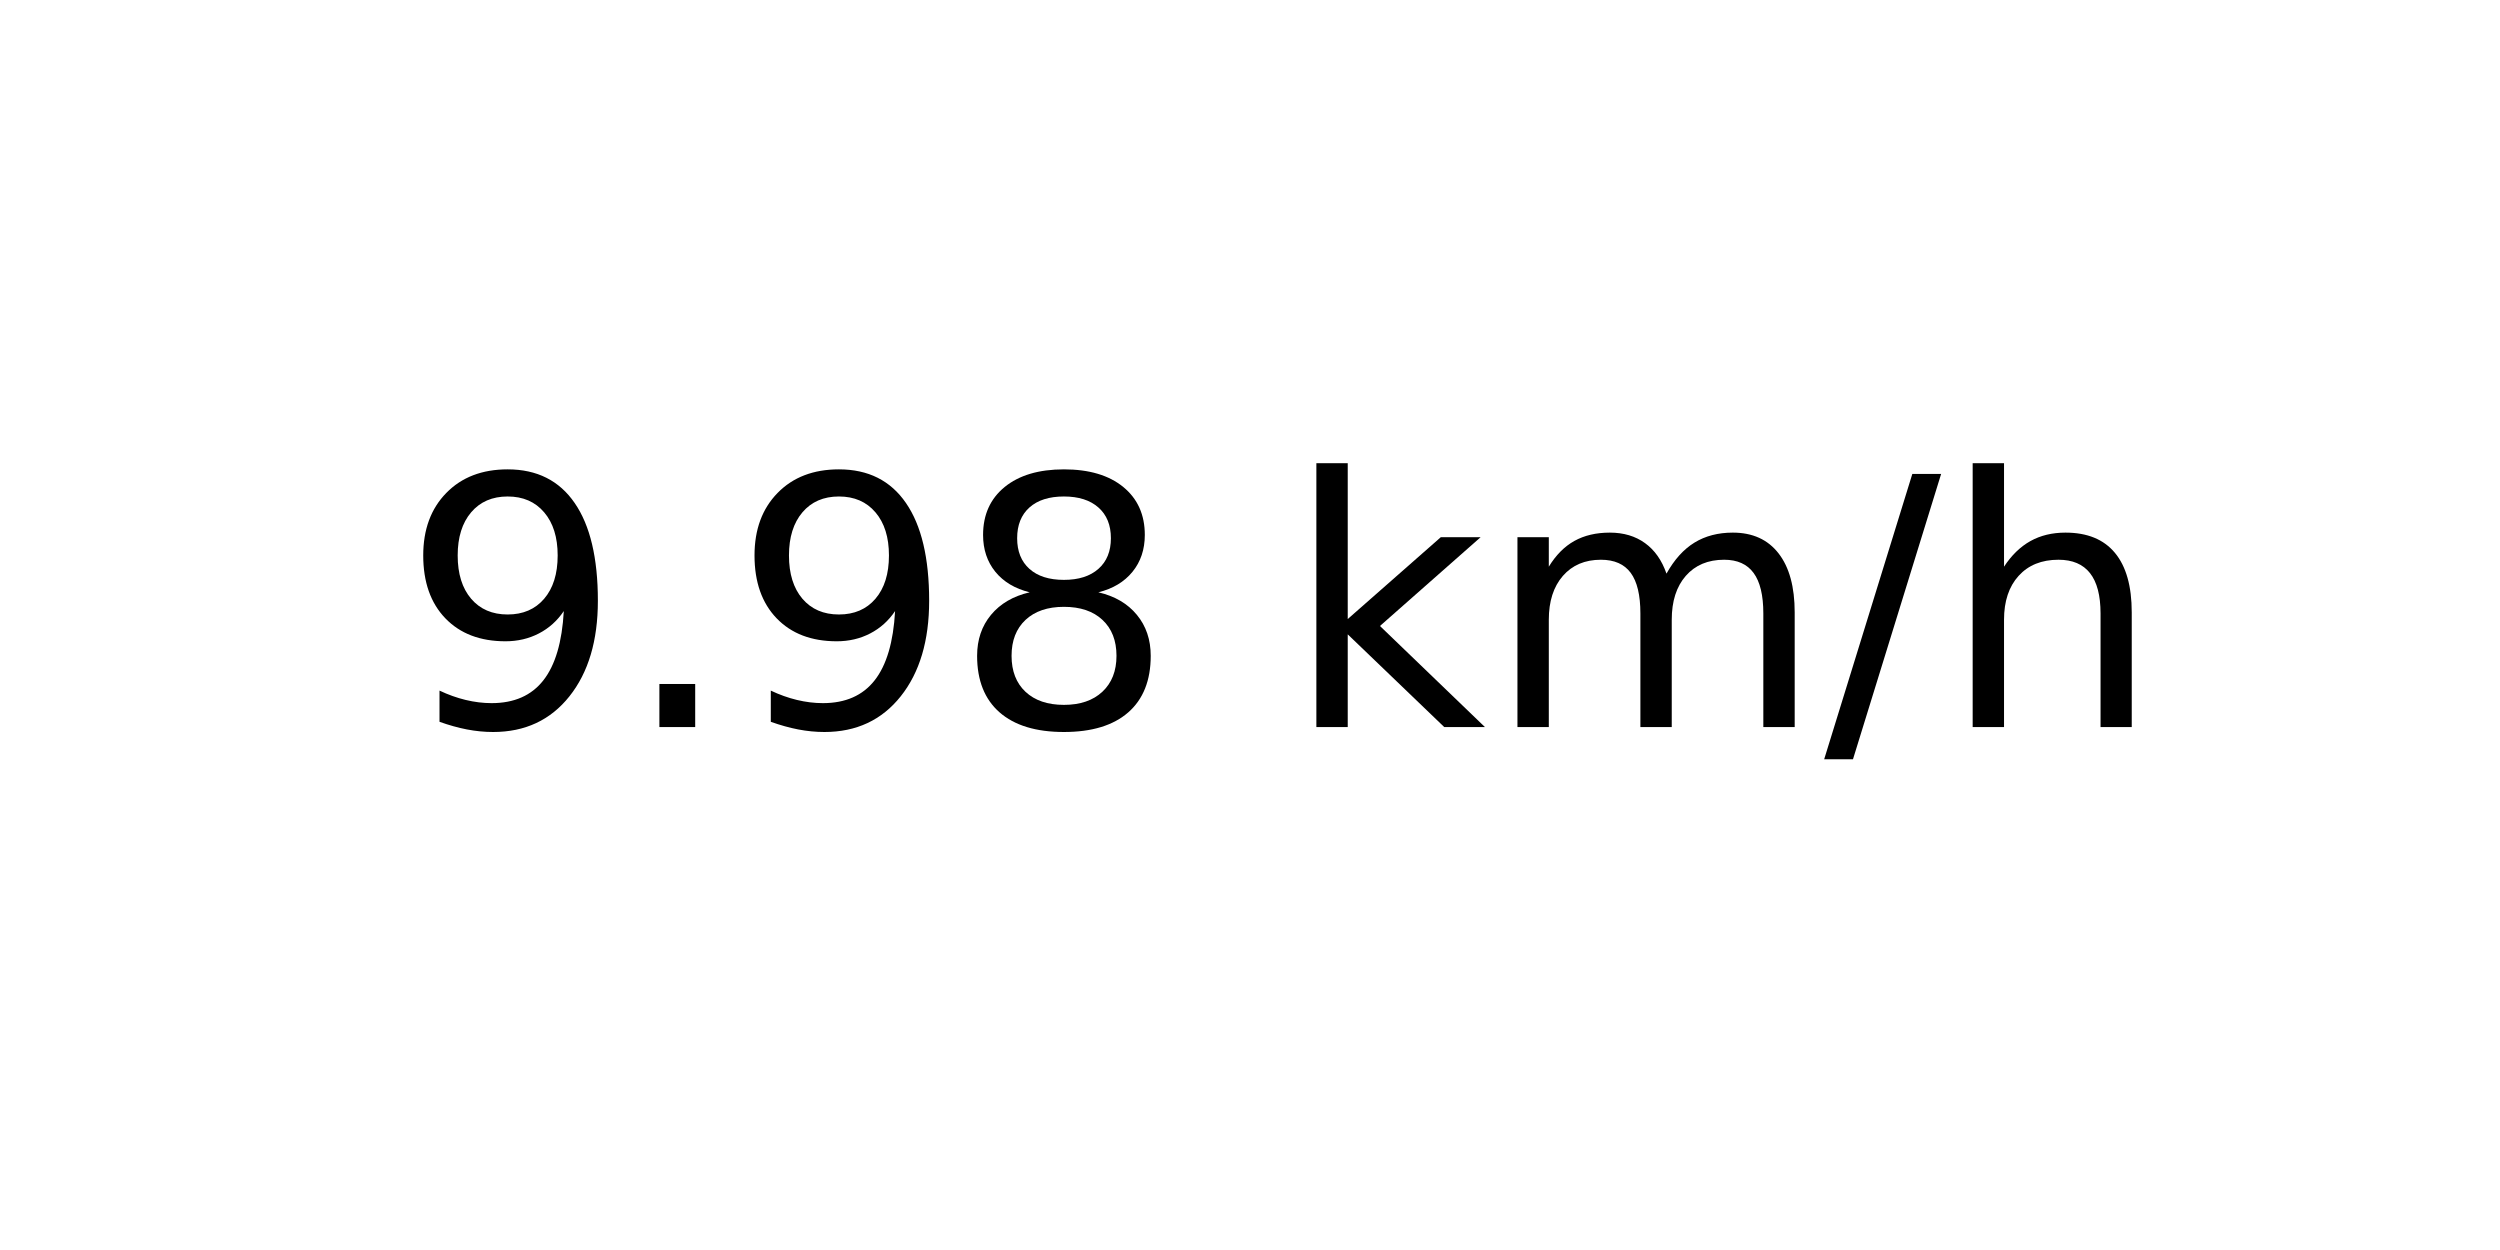
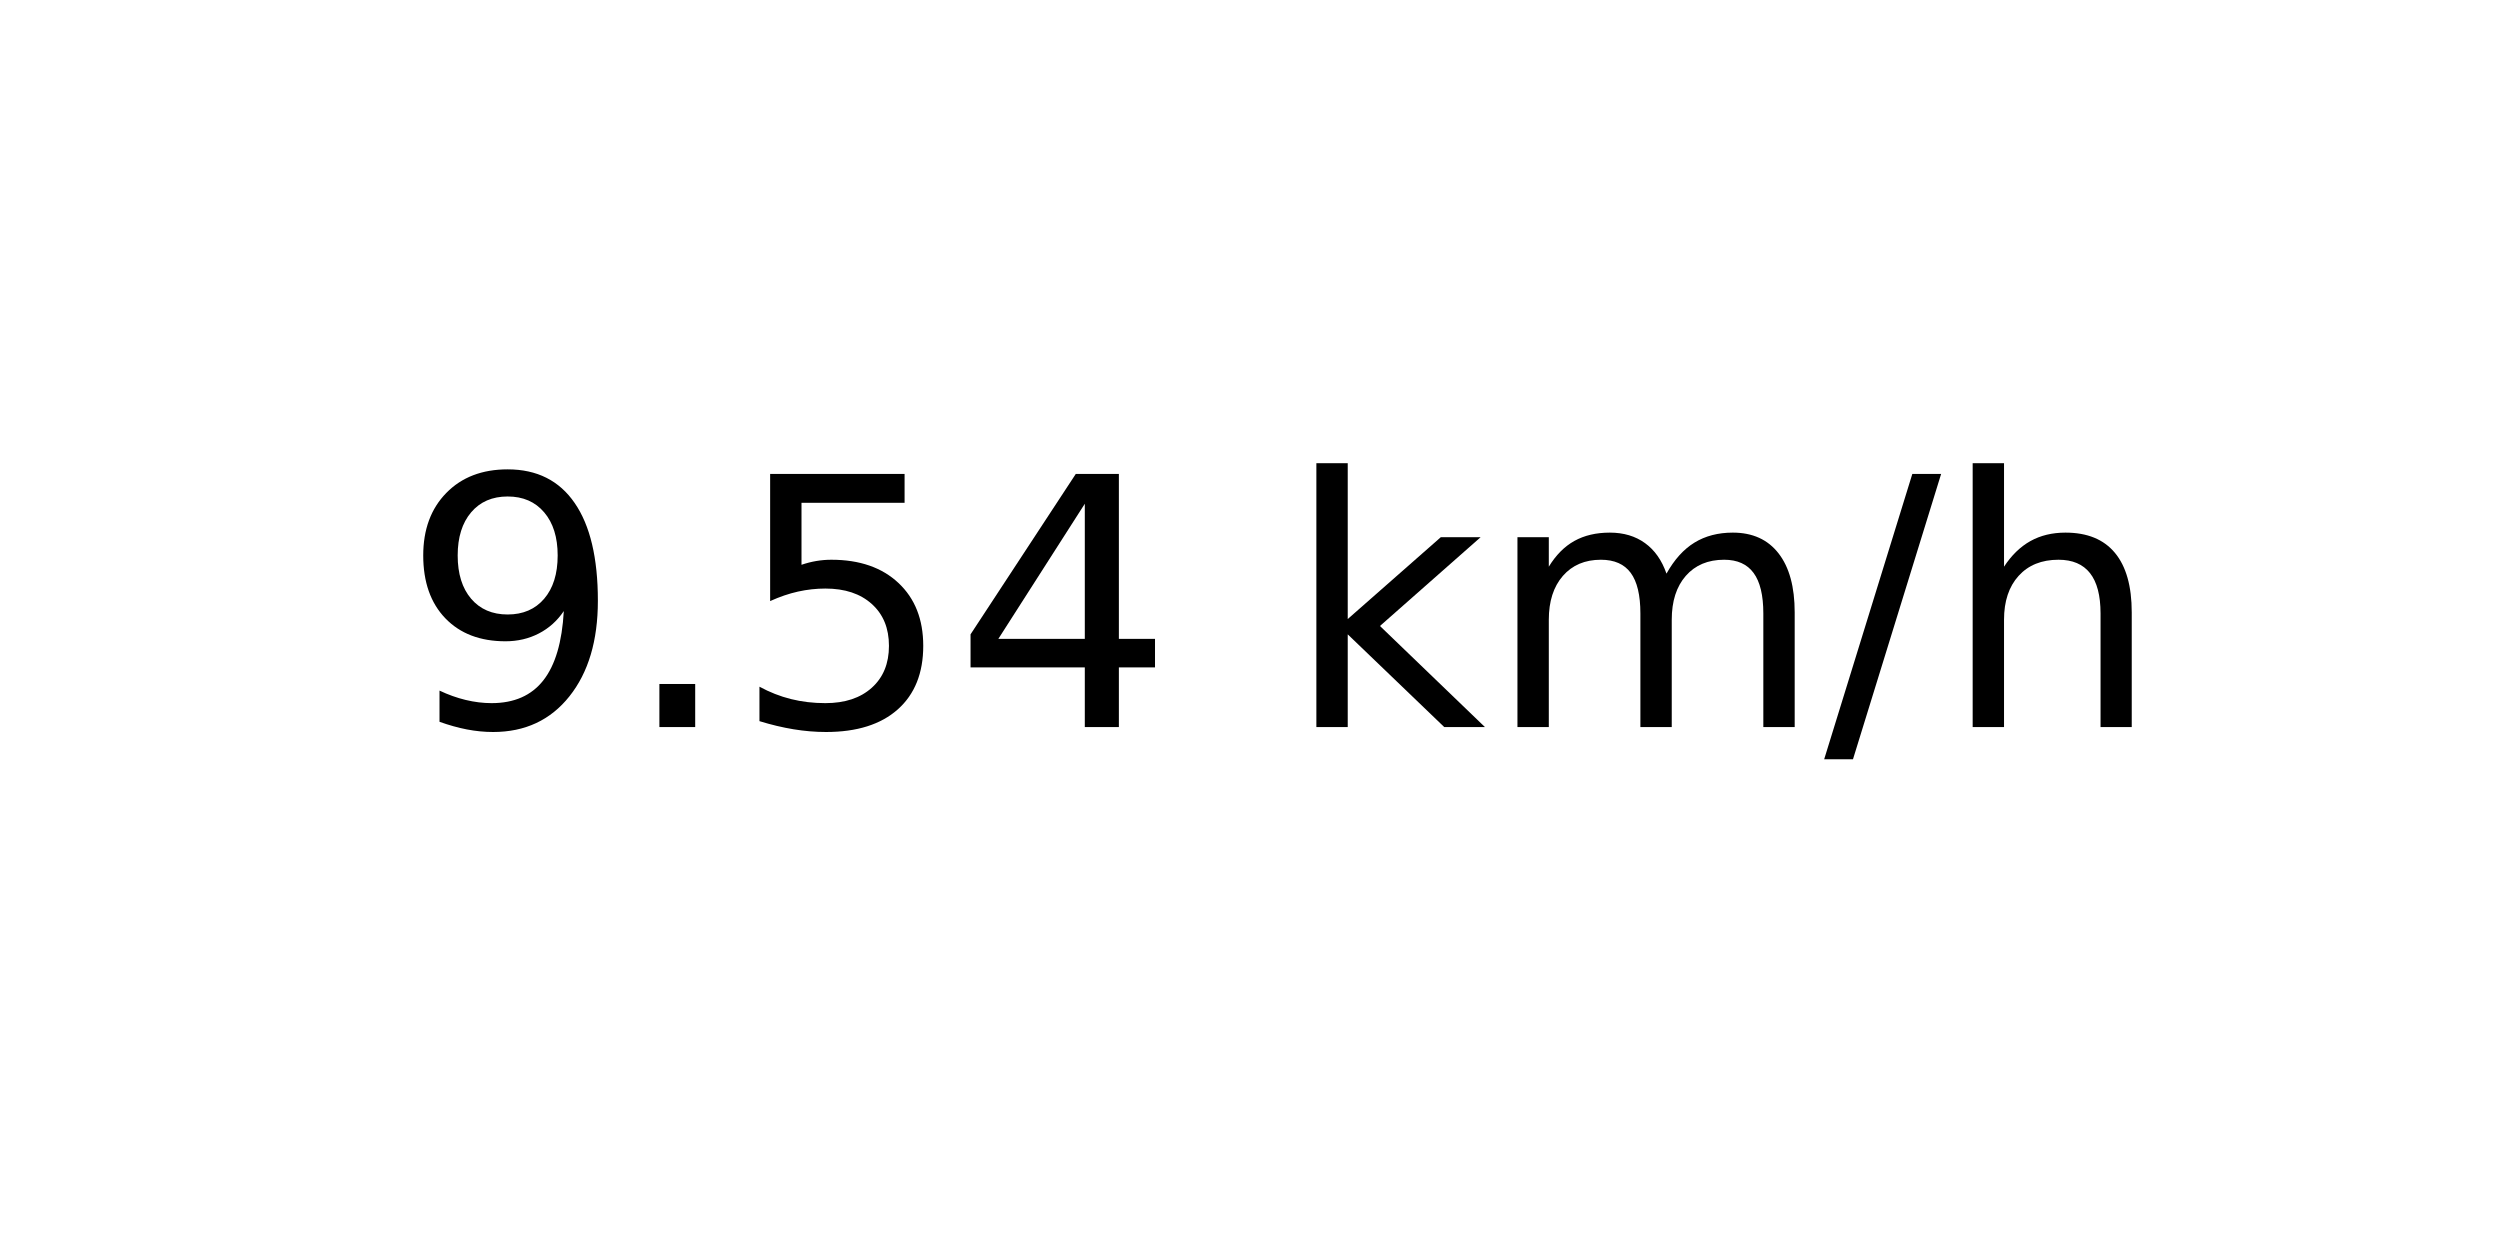
<svg xmlns="http://www.w3.org/2000/svg" xmlns:xlink="http://www.w3.org/1999/xlink" width="72pt" height="36pt" viewBox="0 0 72 36" version="1.1">
  <defs>
    <style type="text/css">*{stroke-linejoin: round; stroke-linecap: butt}</style>
  </defs>
  <g id="figure_1">
    <g id="axes_1">
      <g id="text_1">
        <g transform="translate(11.55937 20.93937) scale(0.1 -0.1)">
          <defs>
            <path id="DejaVuSans-39" d="M 703 97  L 703 672  Q 941 559 1184 500  Q 1428 441 1663 441  Q 2288 441 2617 861  Q 2947 1281 2994 2138  Q 2813 1869 2534 1725  Q 2256 1581 1919 1581  Q 1219 1581 811 2004  Q 403 2428 403 3163  Q 403 3881 828 4315  Q 1253 4750 1959 4750  Q 2769 4750 3195 4129  Q 3622 3509 3622 2328  Q 3622 1225 3098 567  Q 2575 -91 1691 -91  Q 1453 -91 1209 -44  Q 966 3 703 97  z M 1959 2075  Q 2384 2075 2632 2365  Q 2881 2656 2881 3163  Q 2881 3666 2632 3958  Q 2384 4250 1959 4250  Q 1534 4250 1286 3958  Q 1038 3666 1038 3163  Q 1038 2656 1286 2365  Q 1534 2075 1959 2075  z " transform="scale(0.015625)" />
            <path id="DejaVuSans-2e" d="M 684 794  L 1344 794  L 1344 0  L 684 0  L 684 794  z " transform="scale(0.015625)" />
-             <path id="DejaVuSans-38" d="M 2034 2216  Q 1584 2216 1326 1975  Q 1069 1734 1069 1313  Q 1069 891 1326 650  Q 1584 409 2034 409  Q 2484 409 2743 651  Q 3003 894 3003 1313  Q 3003 1734 2745 1975  Q 2488 2216 2034 2216  z M 1403 2484  Q 997 2584 770 2862  Q 544 3141 544 3541  Q 544 4100 942 4425  Q 1341 4750 2034 4750  Q 2731 4750 3128 4425  Q 3525 4100 3525 3541  Q 3525 3141 3298 2862  Q 3072 2584 2669 2484  Q 3125 2378 3379 2068  Q 3634 1759 3634 1313  Q 3634 634 3220 271  Q 2806 -91 2034 -91  Q 1263 -91 848 271  Q 434 634 434 1313  Q 434 1759 690 2068  Q 947 2378 1403 2484  z M 1172 3481  Q 1172 3119 1398 2916  Q 1625 2713 2034 2713  Q 2441 2713 2670 2916  Q 2900 3119 2900 3481  Q 2900 3844 2670 4047  Q 2441 4250 2034 4250  Q 1625 4250 1398 4047  Q 1172 3844 1172 3481  z " transform="scale(0.015625)" />
+             <path id="DejaVuSans-35" d="M 691 4666  L 3169 4666  L 3169 4134  L 1269 4134  L 1269 2991  Q 1406 3038 1543 3061  Q 1681 3084 1819 3084  Q 2600 3084 3056 2656  Q 3513 2228 3513 1497  Q 3513 744 3044 326  Q 2575 -91 1722 -91  Q 1428 -91 1123 -41  Q 819 9 494 109  L 494 744  Q 775 591 1075 516  Q 1375 441 1709 441  Q 2250 441 2565 725  Q 2881 1009 2881 1497  Q 2881 1984 2565 2268  Q 2250 2553 1709 2553  Q 1456 2553 1204 2497  Q 953 2441 691 2322  L 691 4666  z " transform="scale(0.015625)" />
+             <path id="DejaVuSans-34" d="M 2419 4116  L 825 1625  L 2419 1625  L 2419 4116  z M 2253 4666  L 3047 4666  L 3047 1625  L 3713 1625  L 3713 1100  L 3047 1100  L 3047 0  L 2419 0  L 2419 1100  L 313 1100  L 313 1709  L 2253 4666  z " transform="scale(0.015625)" />
            <path id="DejaVuSans-20" transform="scale(0.015625)" />
            <path id="DejaVuSans-6b" d="M 581 4863  L 1159 4863  L 1159 1991  L 2875 3500  L 3609 3500  L 1753 1863  L 3688 0  L 2938 0  L 1159 1709  L 1159 0  L 581 0  L 581 4863  z " transform="scale(0.015625)" />
            <path id="DejaVuSans-6d" d="M 3328 2828  Q 3544 3216 3844 3400  Q 4144 3584 4550 3584  Q 5097 3584 5394 3201  Q 5691 2819 5691 2113  L 5691 0  L 5113 0  L 5113 2094  Q 5113 2597 4934 2840  Q 4756 3084 4391 3084  Q 3944 3084 3684 2787  Q 3425 2491 3425 1978  L 3425 0  L 2847 0  L 2847 2094  Q 2847 2600 2669 2842  Q 2491 3084 2119 3084  Q 1678 3084 1418 2786  Q 1159 2488 1159 1978  L 1159 0  L 581 0  L 581 3500  L 1159 3500  L 1159 2956  Q 1356 3278 1631 3431  Q 1906 3584 2284 3584  Q 2666 3584 2933 3390  Q 3200 3197 3328 2828  z " transform="scale(0.015625)" />
            <path id="DejaVuSans-2f" d="M 1625 4666  L 2156 4666  L 531 -594  L 0 -594  L 1625 4666  z " transform="scale(0.015625)" />
            <path id="DejaVuSans-68" d="M 3513 2113  L 3513 0  L 2938 0  L 2938 2094  Q 2938 2591 2744 2837  Q 2550 3084 2163 3084  Q 1697 3084 1428 2787  Q 1159 2491 1159 1978  L 1159 0  L 581 0  L 581 4863  L 1159 4863  L 1159 2956  Q 1366 3272 1645 3428  Q 1925 3584 2291 3584  Q 2894 3584 3203 3211  Q 3513 2838 3513 2113  z " transform="scale(0.015625)" />
          </defs>
          <use xlink:href="#DejaVuSans-39" />
          <use xlink:href="#DejaVuSans-2e" x="63.623" />
-           <use xlink:href="#DejaVuSans-39" x="95.41" />
-           <use xlink:href="#DejaVuSans-38" x="159.033" />
+           <use xlink:href="#DejaVuSans-35" x="95.41" />
+           <use xlink:href="#DejaVuSans-34" x="159.033" />
          <use xlink:href="#DejaVuSans-20" x="222.656" />
          <use xlink:href="#DejaVuSans-6b" x="254.443" />
          <use xlink:href="#DejaVuSans-6d" x="312.354" />
          <use xlink:href="#DejaVuSans-2f" x="409.766" />
          <use xlink:href="#DejaVuSans-68" x="443.457" />
        </g>
      </g>
    </g>
  </g>
</svg>
